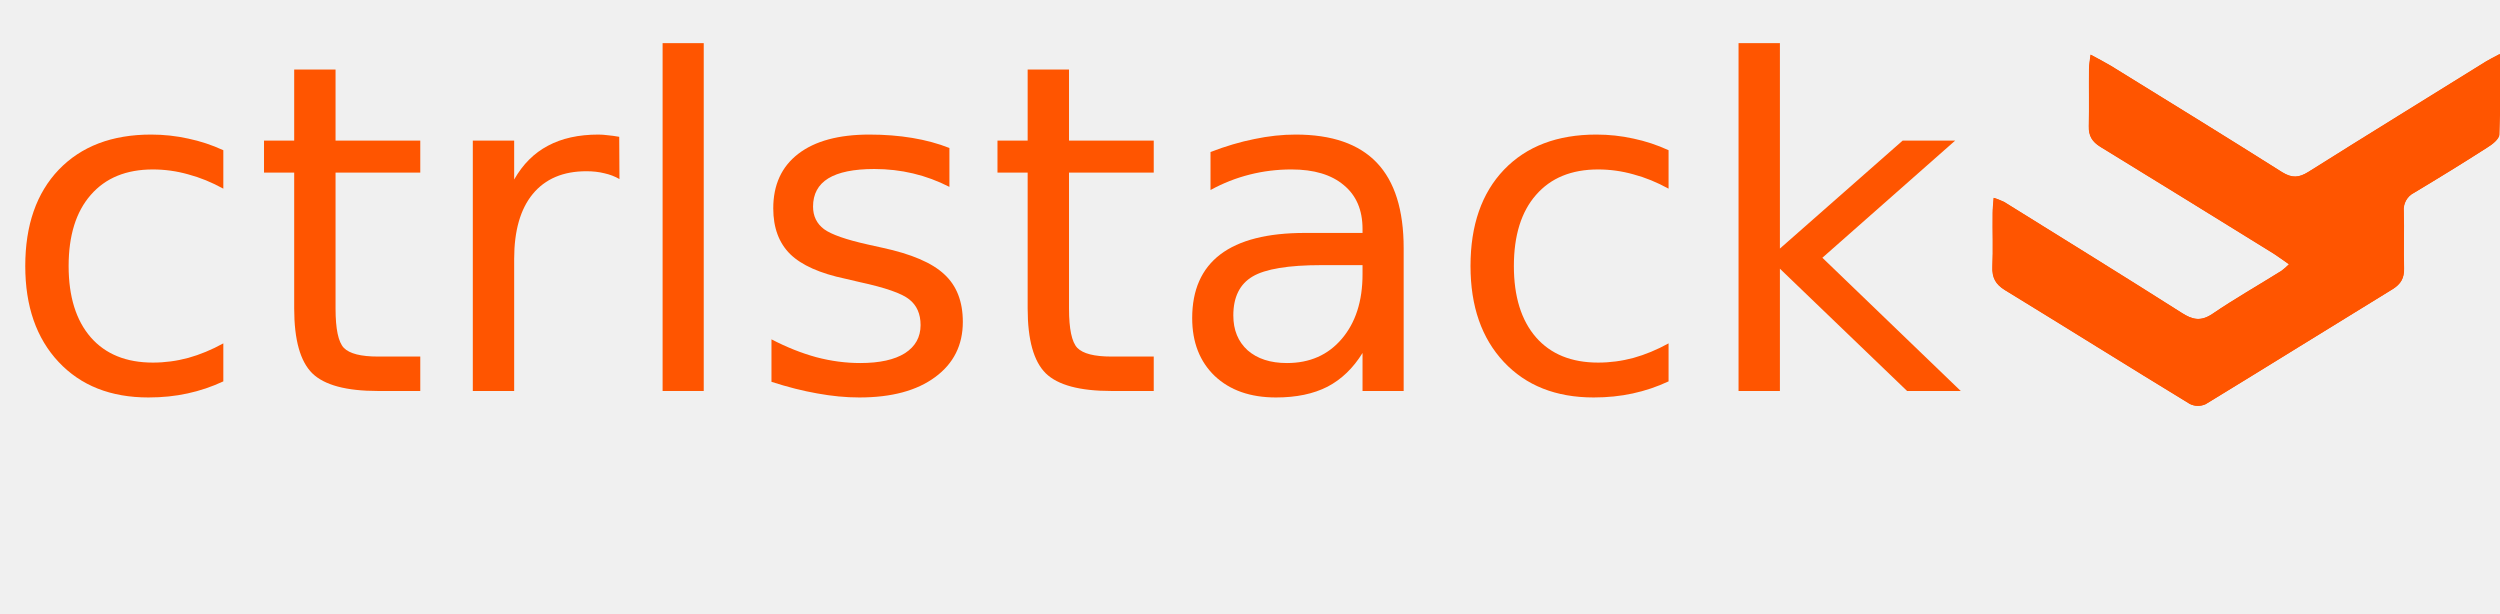
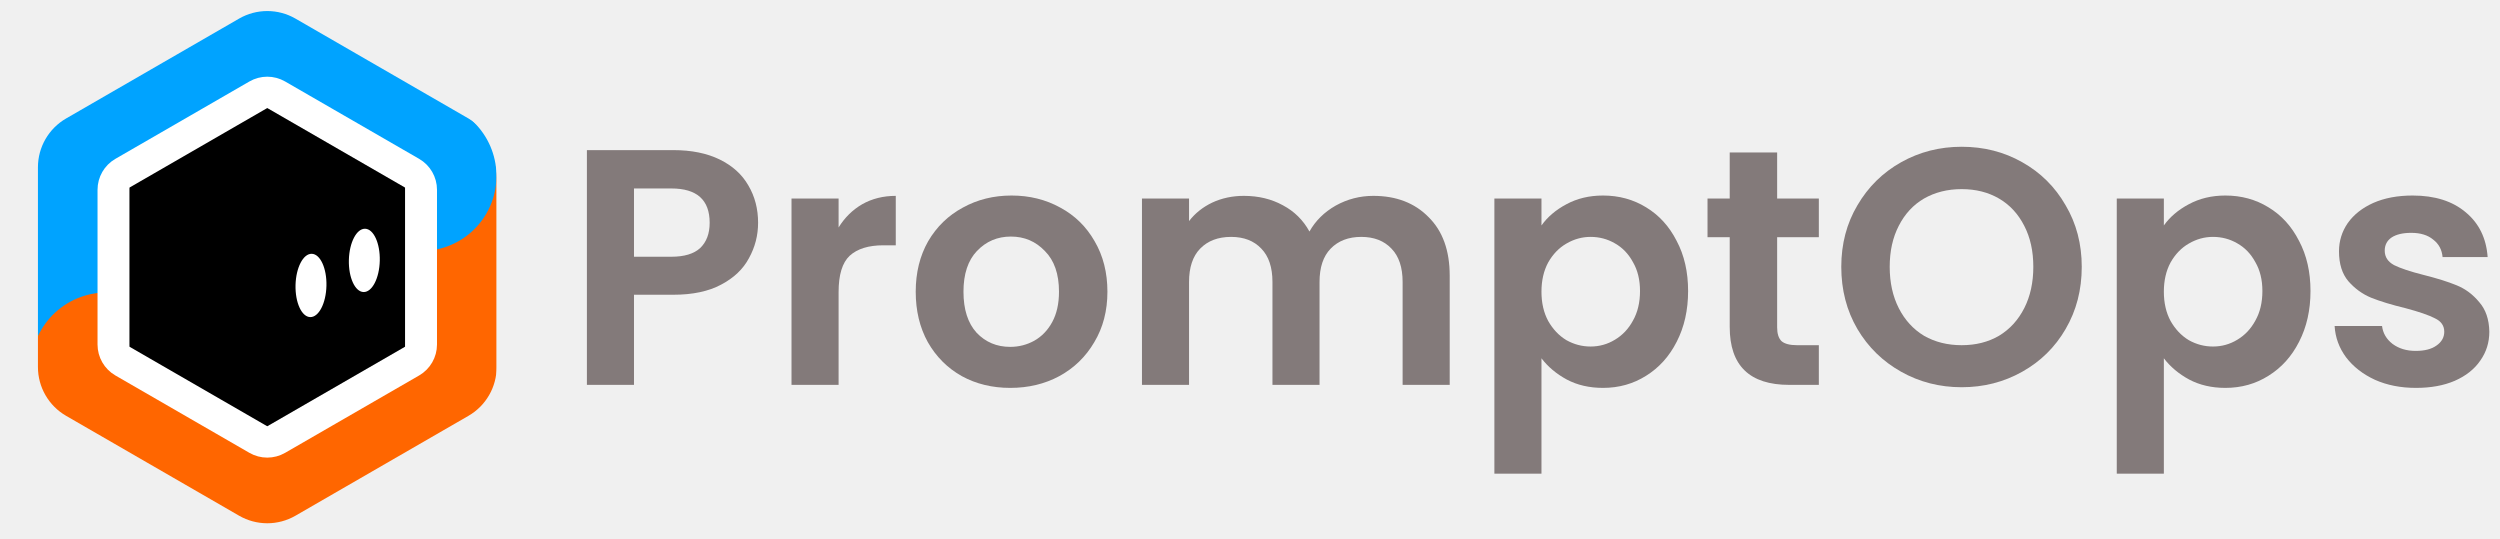
- <svg xmlns="http://www.w3.org/2000/svg" version="1.1" id="Layer_1" x="0px" y="0px" viewBox="0 0 982.9 241.2" style="enable-background:new 0 0 982.9 241.2;" xml:space="preserve">
-   <defs id="defs13" />
-   <style type="text/css" id="style2">
- 	.st0{fill:#FF4E00;}
- 	.st1{fill:#FF5500;}
- 	.st2{font-family:'AvenirNext-Bold';}
- 	.st3{font-size:180px;}
- </style>
-   <path class="st0" d="M945,83.1c0.2,7.5-0.1,15,0.1,22.5c0.1,3.8-1.3,6.1-4.5,8.1c-24.5,15-48.9,30.2-73.5,45.2  c-2,0.9-4.2,0.9-6.2-0.1c-24.3-14.8-48.4-29.9-72.6-44.7c-3.8-2.3-5.2-5-5-9.3c0.3-7,0-14,0.1-21c0-1.8,0.2-3.5,0.4-6  c1.4,0.4,2.8,1,4.1,1.6c23.3,14.5,46.6,28.9,69.8,43.6c4.2,2.7,7.5,3.5,12.1,0.4c8.8-6,18-11.2,27.1-16.9c1.1-0.8,2.1-1.7,3-2.6  c-2.2-1.5-4-2.9-5.9-4.1c-22.7-14.1-45.5-28.1-68.3-42.1c-3.2-2-4.6-4.3-4.5-8.1c0.2-7.5,0-15,0.1-22.5c0-1.6,0.3-3.2,0.6-5.6  c3.2,1.7,5.6,3,8,4.4c22.5,13.9,45,27.7,67.3,41.8c3.9,2.4,6.6,2.2,10.3-0.1c23.2-14.6,46.5-28.9,69.8-43.4c1.4-0.8,2.8-1.5,5.4-2.9  c0,11.5,0.2,21.6-0.2,31.7c-0.1,1.8-2.8,3.9-4.8,5.1c-9.5,6.1-19.1,12-28.8,17.8C946.3,77.2,944.7,80.1,945,83.1z" id="path4" />
-   <path class="st1" d="M982.9,21.2c0,11.5,0.2,21.6-0.2,31.7c-0.1,1.8-2.8,3.9-4.8,5.1c-9.5,6.1-19.1,12-28.8,17.8  c-2.7,1.4-4.3,4.3-4,7.3c0.2,7.5-0.1,15,0.1,22.5c0.1,3.8-1.3,6.1-4.5,8.1c-24.5,15-48.9,30.2-73.5,45.2c-2,0.9-4.2,0.9-6.2-0.1  c-24.3-14.8-48.4-29.9-72.6-44.7c-3.8-2.3-5.2-5-5-9.3c0.3-7,0-14,0.1-21c0-1.8,0.2-3.5,0.4-6c1.4,0.4,2.8,1,4.1,1.6  c23.3,14.5,46.7,28.9,69.8,43.6c4.2,2.7,7.5,3.5,12.1,0.4c8.8-6,18-11.2,27.1-16.9c1.1-0.8,2.1-1.7,3-2.6c-2.2-1.5-4-2.9-5.9-4.1  c-22.7-14.1-45.5-28.1-68.3-42.1c-3.2-2-4.6-4.3-4.5-8.1c0.2-7.5,0-15,0.1-22.5c0-1.6,0.3-3.2,0.6-5.6c3.2,1.7,5.6,3,8,4.4  c22.5,13.9,45,27.7,67.3,41.8c3.9,2.4,6.6,2.2,10.3-0.1c23.2-14.6,46.5-28.9,69.8-43.4C978.8,23.3,980.2,22.6,982.9,21.2z" id="path6" />
-   <g aria-label="ctrlstack" transform="translate(0,153.72)" id="text8" class="st1 st2 st3" style="font-size:180px;font-family:AvenirNext-Bold;fill:#ff5500">
-     <path d="m 87.803,-94.658 v 15.117 q -6.855,-3.779 -13.799,-5.625 -6.855,-1.934 -13.887,-1.934 -15.732,0 -24.434,10.02 -8.701,9.932 -8.701,27.949 0,18.018 8.701,28.037 8.701,9.932 24.434,9.932 7.031,0 13.887,-1.846 6.943,-1.934 13.799,-5.713 v 14.941 q -6.768,3.164 -14.062,4.746 -7.207,1.582 -15.381,1.582 -22.236,0 -35.332,-13.975 -13.096,-13.975 -13.096,-37.705 0,-24.082 13.184,-37.881 13.271,-13.799 36.299,-13.799 7.471,0 14.59,1.582 7.119,1.494 13.799,4.57 z" id="path15" />
-     <path d="m 131.924,-126.387 v 27.949 h 33.311 v 12.568 h -33.311 v 53.438 q 0,12.041 3.252,15.469 3.34,3.428 13.447,3.428 h 16.611 V 0 h -16.611 q -18.721,0 -25.84,-6.943 -7.119,-7.031 -7.119,-25.488 v -53.438 H 103.799 V -98.438 h 11.865 v -27.949 z" id="path17" />
-     <path d="m 243.545,-83.32 q -2.725,-1.582 -5.977,-2.285 -3.164,-0.791 -7.031,-0.791 -13.711,0 -21.094,8.965 -7.295,8.877 -7.295,25.576 V 0 h -16.26 v -98.438 h 16.26 v 15.293 q 5.098,-8.965 13.271,-13.271 8.174,-4.395 19.863,-4.395 1.67,0 3.691,0.264 2.021,0.176 4.482,0.615 z" id="path19" />
-     <path d="m 260.508,-136.758 h 16.172 V 0 h -16.172 z" id="path21" />
-     <path d="m 373.271,-95.537 v 15.293 q -6.855,-3.516 -14.238,-5.273 -7.383,-1.758 -15.293,-1.758 -12.041,0 -18.105,3.691 -5.977,3.691 -5.977,11.074 0,5.625 4.307,8.877 4.307,3.164 17.314,6.064 l 5.537,1.23 q 17.227,3.691 24.434,10.459 7.295,6.68 7.295,18.721 0,13.711 -10.898,21.709 -10.811,7.998 -29.795,7.998 -7.91,0 -16.523,-1.582 -8.525,-1.494 -18.018,-4.57 V -20.303 q 8.965,4.658 17.666,7.031 8.701,2.285 17.227,2.285 11.426,0 17.578,-3.867 6.152,-3.955 6.152,-11.074 0,-6.592 -4.482,-10.107 -4.395,-3.516 -19.424,-6.768 l -5.625,-1.318 q -15.029,-3.164 -21.709,-9.668 -6.68,-6.592 -6.68,-18.018 0,-13.887 9.844,-21.445 9.844,-7.559 27.949,-7.559 8.965,0 16.875,1.318 7.91,1.318 14.59,3.955 z" id="path23" />
-     <path d="m 420.293,-126.387 v 27.949 h 33.311 v 12.568 h -33.311 v 53.438 q 0,12.041 3.252,15.469 3.34,3.428 13.447,3.428 h 16.611 V 0 H 436.992 Q 418.271,0 411.152,-6.943 404.033,-13.975 404.033,-32.432 v -53.438 H 392.168 V -98.438 h 11.865 v -27.949 z" id="path25" />
-     <path d="m 519.609,-49.482 q -19.6,0 -27.158,4.482 -7.559,4.482 -7.559,15.293 0,8.613 5.625,13.711 5.713,5.01 15.469,5.01 13.447,0 21.533,-9.492 8.174,-9.58 8.174,-25.4 v -3.604 z m 32.256,-6.68 V 0 h -16.172 v -14.941 q -5.537,8.965 -13.799,13.271 -8.262,4.219 -20.215,4.219 -15.117,0 -24.082,-8.438 -8.877,-8.525 -8.877,-22.764 0,-16.611 11.074,-25.049 11.162,-8.438 33.223,-8.438 h 22.676 v -1.582 q 0,-11.162 -7.383,-17.227 -7.295,-6.152 -20.566,-6.152 -8.438,0 -16.436,2.021 -7.998,2.021 -15.381,6.064 v -14.941 q 8.877,-3.428 17.227,-5.098 8.35,-1.758 16.26,-1.758 21.357,0 31.904,11.074 10.547,11.074 10.547,33.574 z" id="path27" />
-     <path d="m 656.016,-94.658 v 15.117 q -6.855,-3.779 -13.799,-5.625 -6.855,-1.934 -13.887,-1.934 -15.732,0 -24.434,10.02 -8.701,9.932 -8.701,27.949 0,18.018 8.701,28.037 8.701,9.932 24.434,9.932 7.031,0 13.887,-1.846 6.943,-1.934 13.799,-5.713 v 14.941 q -6.768,3.164 -14.062,4.746 -7.207,1.582 -15.381,1.582 -22.236,0 -35.332,-13.975 -13.096,-13.975 -13.096,-37.705 0,-24.082 13.184,-37.881 13.271,-13.799 36.299,-13.799 7.471,0 14.59,1.582 7.119,1.494 13.799,4.57 z" id="path29" />
-     <path d="m 683.525,-136.758 h 16.26 v 80.771 L 748.037,-98.438 h 20.654 L 716.484,-52.383 770.889,0 H 749.795 L 699.785,-48.076 V 0 h -16.26 z" id="path31" />
+ <svg xmlns="http://www.w3.org/2000/svg" width="223" height="48" viewBox="0 0 223 48" fill="none">
+   <path d="M67.622 19.87C67.622 20.991 67.352 22.041 66.812 23.02C66.292 24 65.462 24.791 64.322 25.39C63.202 25.991 61.782 26.291 60.062 26.291H56.552V34.331H52.352V13.39H60.062C61.682 13.39 63.062 13.671 64.202 14.23C65.342 14.79 66.192 15.56 66.752 16.541C67.332 17.52 67.622 18.631 67.622 19.87ZM59.882 22.901C61.042 22.901 61.902 22.64 62.462 22.12C63.022 21.581 63.302 20.831 63.302 19.87C63.302 17.831 62.162 16.811 59.882 16.811H56.552V22.901H59.882Z" fill="#837A7A" />
+   <path d="M74.803 20.291C75.344 19.41 76.043 18.721 76.903 18.221C77.784 17.721 78.784 17.471 79.903 17.471V21.881H78.793C77.474 21.881 76.474 22.191 75.793 22.811C75.133 23.43 74.803 24.511 74.803 26.05V34.331H70.603V17.71H74.803V20.291Z" fill="#837A7A" />
+   <path d="M90.112 34.6C88.512 34.6 87.072 34.251 85.792 33.55C84.512 32.831 83.502 31.82 82.762 30.52C82.042 29.221 81.682 27.721 81.682 26.02C81.682 24.32 82.052 22.82 82.792 21.52C83.552 20.221 84.582 19.221 85.882 18.52C87.182 17.8 88.632 17.441 90.232 17.441C91.832 17.441 93.282 17.8 94.582 18.52C95.882 19.221 96.902 20.221 97.642 21.52C98.402 22.82 98.782 24.32 98.782 26.02C98.782 27.721 98.392 29.221 97.612 30.52C96.852 31.82 95.812 32.831 94.492 33.55C93.192 34.251 91.732 34.6 90.112 34.6ZM90.112 30.941C90.872 30.941 91.582 30.761 92.242 30.401C92.922 30.02 93.462 29.46 93.862 28.721C94.262 27.98 94.462 27.081 94.462 26.02C94.462 24.441 94.042 23.23 93.202 22.39C92.382 21.53 91.372 21.101 90.172 21.101C88.972 21.101 87.962 21.53 87.142 22.39C86.342 23.23 85.942 24.441 85.942 26.02C85.942 27.601 86.332 28.82 87.112 29.68C87.912 30.52 88.912 30.941 90.112 30.941Z" fill="#837A7A" />
+   <path d="M122.503 17.471C124.543 17.471 126.183 18.101 127.423 19.36C128.683 20.601 129.313 22.34 129.313 24.581V34.331H125.113V25.151C125.113 23.851 124.783 22.86 124.123 22.18C123.463 21.48 122.563 21.131 121.423 21.131C120.283 21.131 119.373 21.48 118.693 22.18C118.033 22.86 117.703 23.851 117.703 25.151V34.331H113.503V25.151C113.503 23.851 113.173 22.86 112.513 22.18C111.853 21.48 110.953 21.131 109.813 21.131C108.653 21.131 107.733 21.48 107.053 22.18C106.393 22.86 106.063 23.851 106.063 25.151V34.331H101.863V17.71H106.063V19.721C106.603 19.02 107.293 18.471 108.133 18.07C108.993 17.671 109.933 17.471 110.953 17.471C112.253 17.471 113.413 17.75 114.433 18.311C115.453 18.851 116.243 19.631 116.803 20.651C117.343 19.691 118.123 18.921 119.143 18.34C120.183 17.761 121.303 17.471 122.503 17.471Z" fill="#837A7A" />
+   <path d="M137.499 20.11C138.039 19.351 138.779 18.721 139.719 18.221C140.679 17.701 141.769 17.441 142.989 17.441C144.409 17.441 145.689 17.791 146.829 18.491C147.989 19.191 148.899 20.191 149.559 21.491C150.239 22.77 150.579 24.261 150.579 25.96C150.579 27.66 150.239 29.171 149.559 30.491C148.899 31.791 147.989 32.8 146.829 33.52C145.689 34.24 144.409 34.6 142.989 34.6C141.769 34.6 140.689 34.35 139.749 33.85C138.829 33.35 138.079 32.721 137.499 31.96V42.251H133.299V17.71H137.499V20.11ZM146.289 25.96C146.289 24.96 146.079 24.101 145.659 23.381C145.259 22.64 144.719 22.081 144.039 21.701C143.379 21.32 142.659 21.131 141.879 21.131C141.119 21.131 140.399 21.331 139.719 21.73C139.059 22.11 138.519 22.671 138.099 23.41C137.699 24.151 137.499 25.02 137.499 26.02C137.499 27.02 137.699 27.89 138.099 28.631C138.519 29.37 139.059 29.941 139.719 30.34C140.399 30.721 141.119 30.91 141.879 30.91C142.659 30.91 143.379 30.71 144.039 30.311C144.719 29.91 145.259 29.34 145.659 28.601C146.079 27.86 146.289 26.98 146.289 25.96Z" fill="#837A7A" />
+   <path d="M158.521 21.16V29.201C158.521 29.761 158.651 30.171 158.911 30.43C159.191 30.671 159.651 30.791 160.291 30.791H162.241V34.331H159.601C156.061 34.331 154.291 32.611 154.291 29.171V21.16H152.311V17.71H154.291V13.601H158.521V17.71H162.241V21.16H158.521Z" fill="#837A7A" />
+   <path d="M174.982 34.541C173.022 34.541 171.222 34.081 169.582 33.16C167.942 32.24 166.642 30.971 165.682 29.351C164.722 27.71 164.242 25.86 164.242 23.8C164.242 21.761 164.722 19.93 165.682 18.311C166.642 16.671 167.942 15.39 169.582 14.47C171.222 13.55 173.022 13.091 174.982 13.091C176.962 13.091 178.762 13.55 180.382 14.47C182.022 15.39 183.312 16.671 184.252 18.311C185.212 19.93 185.692 21.761 185.692 23.8C185.692 25.86 185.212 27.71 184.252 29.351C183.312 30.971 182.022 32.24 180.382 33.16C178.742 34.081 176.942 34.541 174.982 34.541ZM174.982 30.791C176.242 30.791 177.352 30.511 178.312 29.951C179.272 29.37 180.022 28.55 180.562 27.491C181.102 26.43 181.372 25.201 181.372 23.8C181.372 22.401 181.102 21.18 180.562 20.14C180.022 19.081 179.272 18.27 178.312 17.71C177.352 17.151 176.242 16.87 174.982 16.87C173.722 16.87 172.602 17.151 171.622 17.71C170.662 18.27 169.912 19.081 169.372 20.14C168.832 21.18 168.562 22.401 168.562 23.8C168.562 25.201 168.832 26.43 169.372 27.491C169.912 28.55 170.662 29.37 171.622 29.951C172.602 30.511 173.722 30.791 174.982 30.791Z" fill="#837A7A" />
+   <path d="M193.016 20.11C193.556 19.351 194.296 18.721 195.236 18.221C196.196 17.701 197.286 17.441 198.506 17.441C199.926 17.441 201.206 17.791 202.346 18.491C203.506 19.191 204.416 20.191 205.076 21.491C205.756 22.77 206.096 24.261 206.096 25.96C206.096 27.66 205.756 29.171 205.076 30.491C204.416 31.791 203.506 32.8 202.346 33.52C201.206 34.24 199.926 34.6 198.506 34.6C197.286 34.6 196.206 34.35 195.266 33.85C194.346 33.35 193.596 32.721 193.016 31.96V42.251H188.816V17.71H193.016V20.11ZM201.806 25.96C201.806 24.96 201.596 24.101 201.176 23.381C200.776 22.64 200.236 22.081 199.556 21.701C198.896 21.32 198.176 21.131 197.396 21.131C196.636 21.131 195.916 21.331 195.236 21.73C194.576 22.11 194.036 22.671 193.616 23.41C193.216 24.151 193.016 25.02 193.016 26.02C193.016 27.02 193.216 27.89 193.616 28.631C194.036 29.37 194.576 29.941 195.236 30.34C195.916 30.721 196.636 30.91 197.396 30.91C198.176 30.91 198.896 30.71 199.556 30.311C200.236 29.91 200.776 29.34 201.176 28.601C201.596 27.86 201.806 26.98 201.806 25.96Z" fill="#837A7A" />
+   <path d="M215.508 34.6C214.148 34.6 212.928 34.361 211.848 33.88C210.768 33.38 209.908 32.711 209.268 31.87C208.648 31.03 208.308 30.101 208.248 29.081H212.478C212.558 29.721 212.868 30.25 213.408 30.671C213.968 31.09 214.658 31.3 215.478 31.3C216.278 31.3 216.898 31.14 217.338 30.82C217.798 30.5 218.028 30.09 218.028 29.59C218.028 29.05 217.748 28.651 217.188 28.39C216.648 28.11 215.778 27.811 214.578 27.491C213.338 27.191 212.318 26.881 211.518 26.561C210.738 26.241 210.058 25.75 209.478 25.09C208.918 24.43 208.638 23.541 208.638 22.421C208.638 21.5 208.898 20.66 209.418 19.901C209.958 19.14 210.718 18.541 211.698 18.101C212.698 17.66 213.868 17.441 215.208 17.441C217.188 17.441 218.768 17.941 219.948 18.941C221.128 19.921 221.778 21.25 221.898 22.93H217.878C217.818 22.27 217.538 21.75 217.038 21.37C216.558 20.971 215.908 20.77 215.088 20.77C214.328 20.77 213.738 20.91 213.318 21.191C212.918 21.471 212.718 21.86 212.718 22.36C212.718 22.921 212.998 23.351 213.558 23.651C214.118 23.93 214.988 24.221 216.168 24.52C217.368 24.82 218.358 25.131 219.138 25.451C219.918 25.77 220.588 26.27 221.148 26.951C221.728 27.61 222.028 28.491 222.048 29.59C222.048 30.55 221.778 31.41 221.238 32.17C220.718 32.931 219.958 33.531 218.958 33.971C217.978 34.391 216.828 34.6 215.508 34.6Z" fill="#837A7A" />
+   <mask id="mask0_1258_2561" style="mask-type:alpha" maskUnits="userSpaceOnUse" x="3" y="0" width="42" height="47">
+     <path d="M21.327 1.659C22.883 0.761 24.8 0.761 26.356 1.659L41.785 10.567C43.341 11.465 44.3 13.126 44.3 14.922V32.738C44.3 34.535 43.341 36.195 41.785 37.093L26.356 46.001C24.8 46.9 22.883 46.9 21.327 46.001L5.898 37.093C4.342 36.195 3.384 34.535 3.384 32.738V14.922C3.384 13.126 4.342 11.465 5.898 10.567L21.327 1.659Z" fill="black" />
+   </mask>
+   <g mask="url(#mask0_1258_2561)">
+     <rect x="31.227" y="9.597" width="13.072" height="32.035" rx="6.536" fill="#FF6600" />
+     <rect x="6.992" y="13.794" width="17.513" height="32.035" rx="8.756" transform="rotate(-90 6.99219 13.7943)" fill="#F0E81C" />
+     <rect x="2.562" y="9.597" width="13.072" height="28.997" rx="6.536" fill="#5DF415" />
+     <path d="M11.373 7.232C15.426 4.893 20.608 6.281 22.947 10.334V10.334C24.381 12.818 24.461 15.859 23.159 18.415L19.371 25.853C13.442 37.493 -4.218 30.837 -0.989 18.179V18.179C-0.26 15.322 1.591 12.88 4.145 11.406L11.373 7.232Z" fill="#00A3FF" />
+     <rect x="46.734" y="13.245" width="13.389" height="37.944" rx="6.695" transform="rotate(120 46.7344 13.2455)" fill="#00A3FF" />
+     <rect x="40.484" y="25.127" width="11.647" height="27.235" rx="5.824" transform="rotate(60 40.4844 25.1272)" fill="#FF6600" />
+     <rect x="33.852" y="39.097" width="13.523" height="30.967" rx="6.762" transform="rotate(120 33.8516 39.097)" fill="#FF6600" />
  </g>
+   <path d="M36.675 15.404L24.72 8.502C24.175 8.187 23.504 8.187 22.96 8.502L11.005 15.404C10.46 15.718 10.125 16.299 10.125 16.928V30.732C10.125 31.361 10.46 31.942 11.005 32.257L22.96 39.159C23.504 39.473 24.175 39.473 24.72 39.159L36.675 32.257C37.219 31.942 37.555 31.361 37.555 30.732V16.928C37.555 16.299 37.219 15.718 36.675 15.404Z" fill="#D9D9D9" stroke="white" stroke-width="2.85" />
+   <path d="M23.84 9.639L36.13 16.734V30.926L23.84 38.021L11.55 30.926V16.734L23.84 9.639Z" fill="black" />
+   <ellipse cx="32.498" cy="23.227" rx="1.379" ry="2.824" transform="rotate(1.38946 32.4975 23.2271)" fill="white" />
+   <ellipse cx="27.74" cy="25.462" rx="1.379" ry="2.824" transform="rotate(1.38946 27.7397 25.4622)" fill="white" />
</svg>
